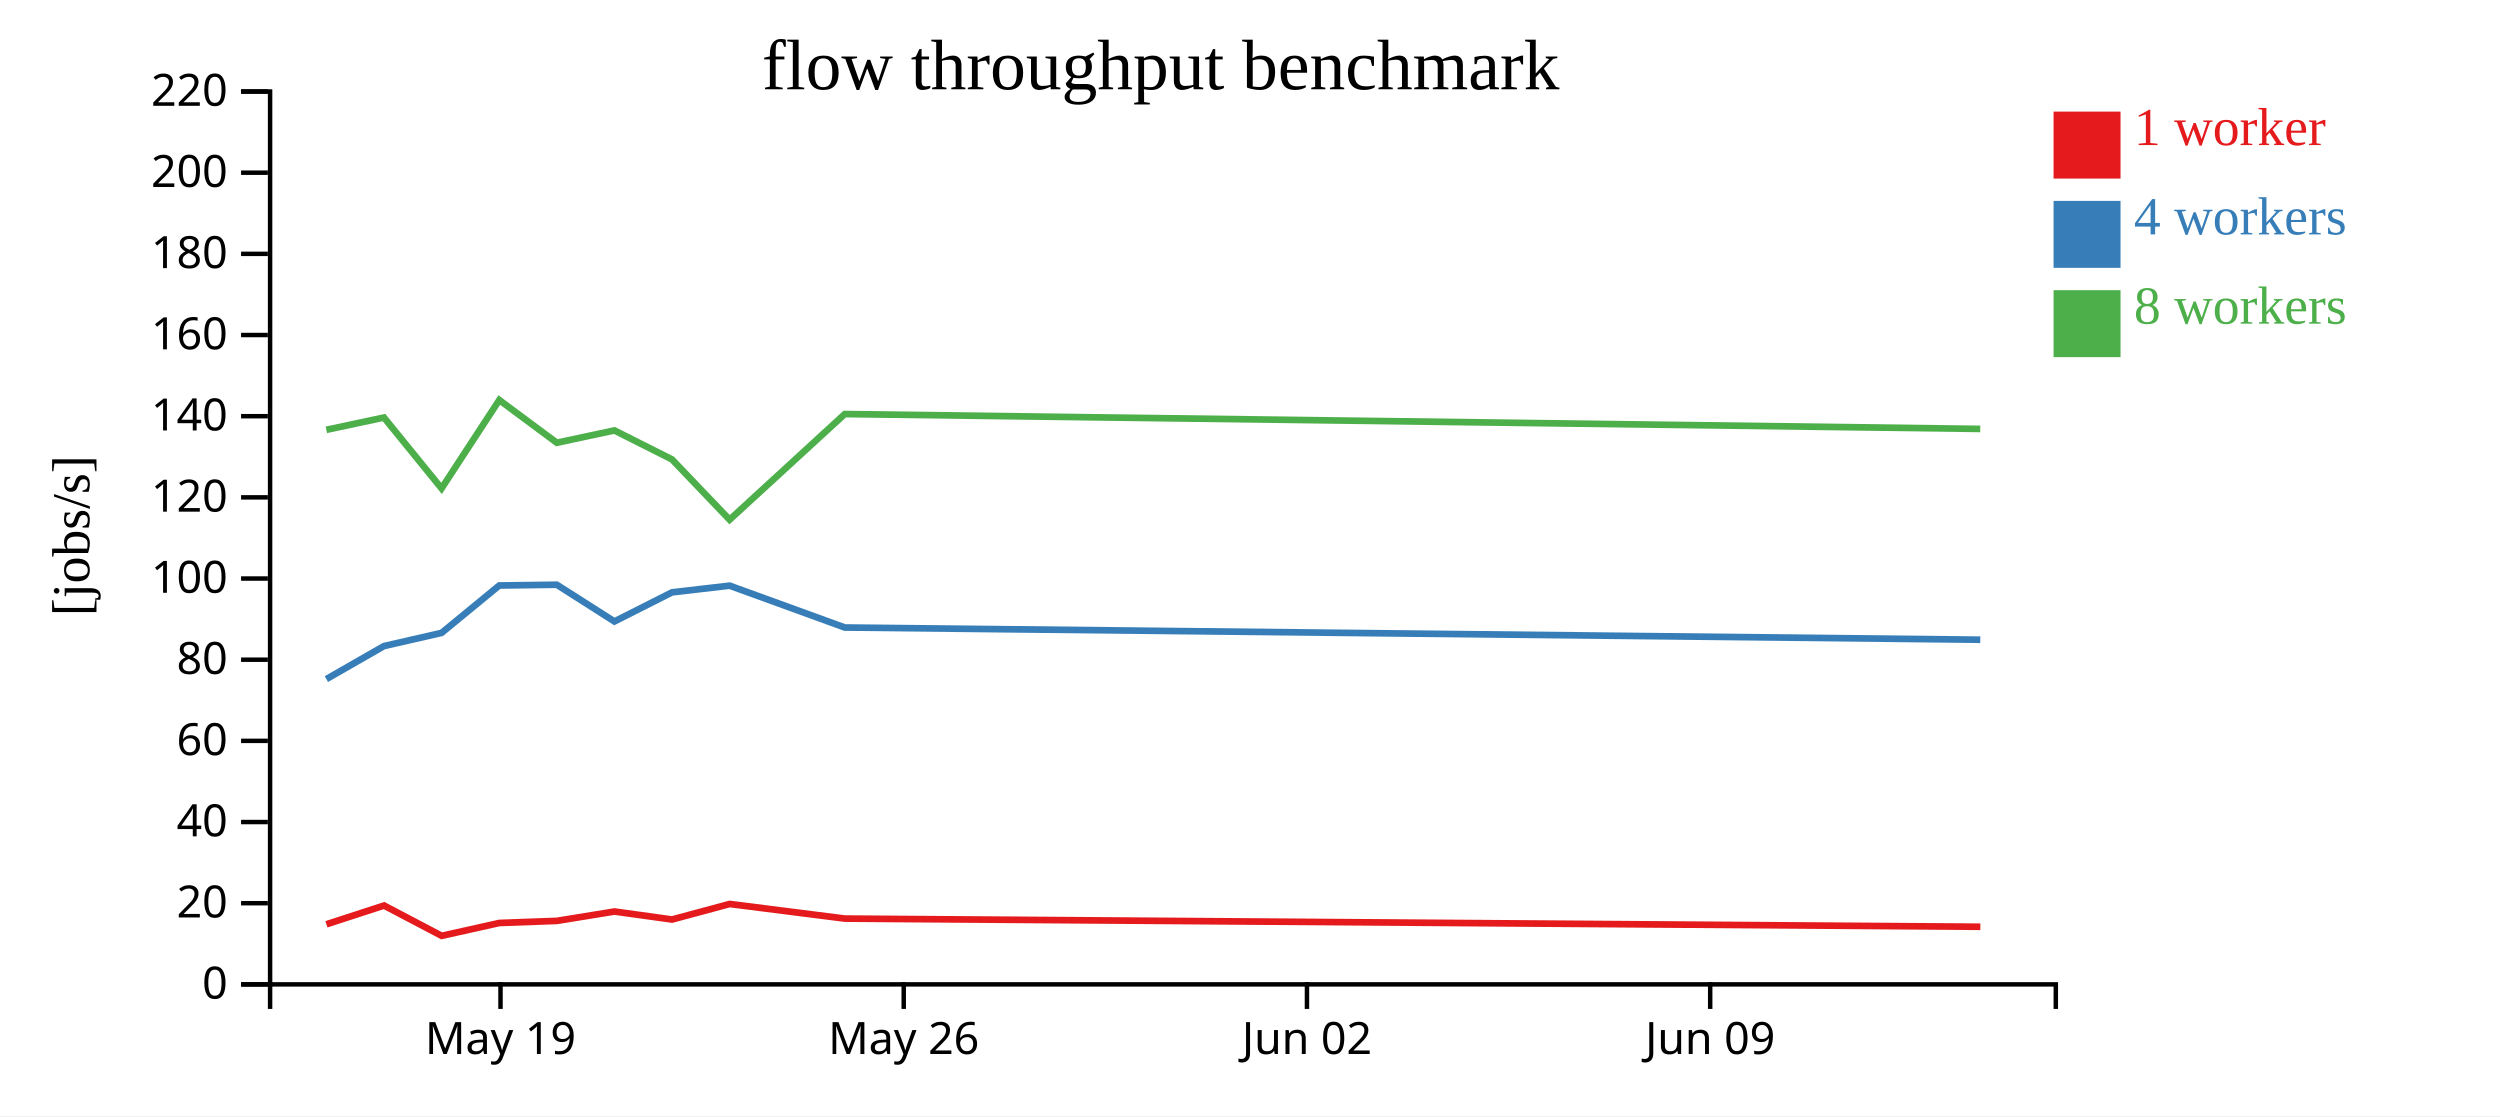
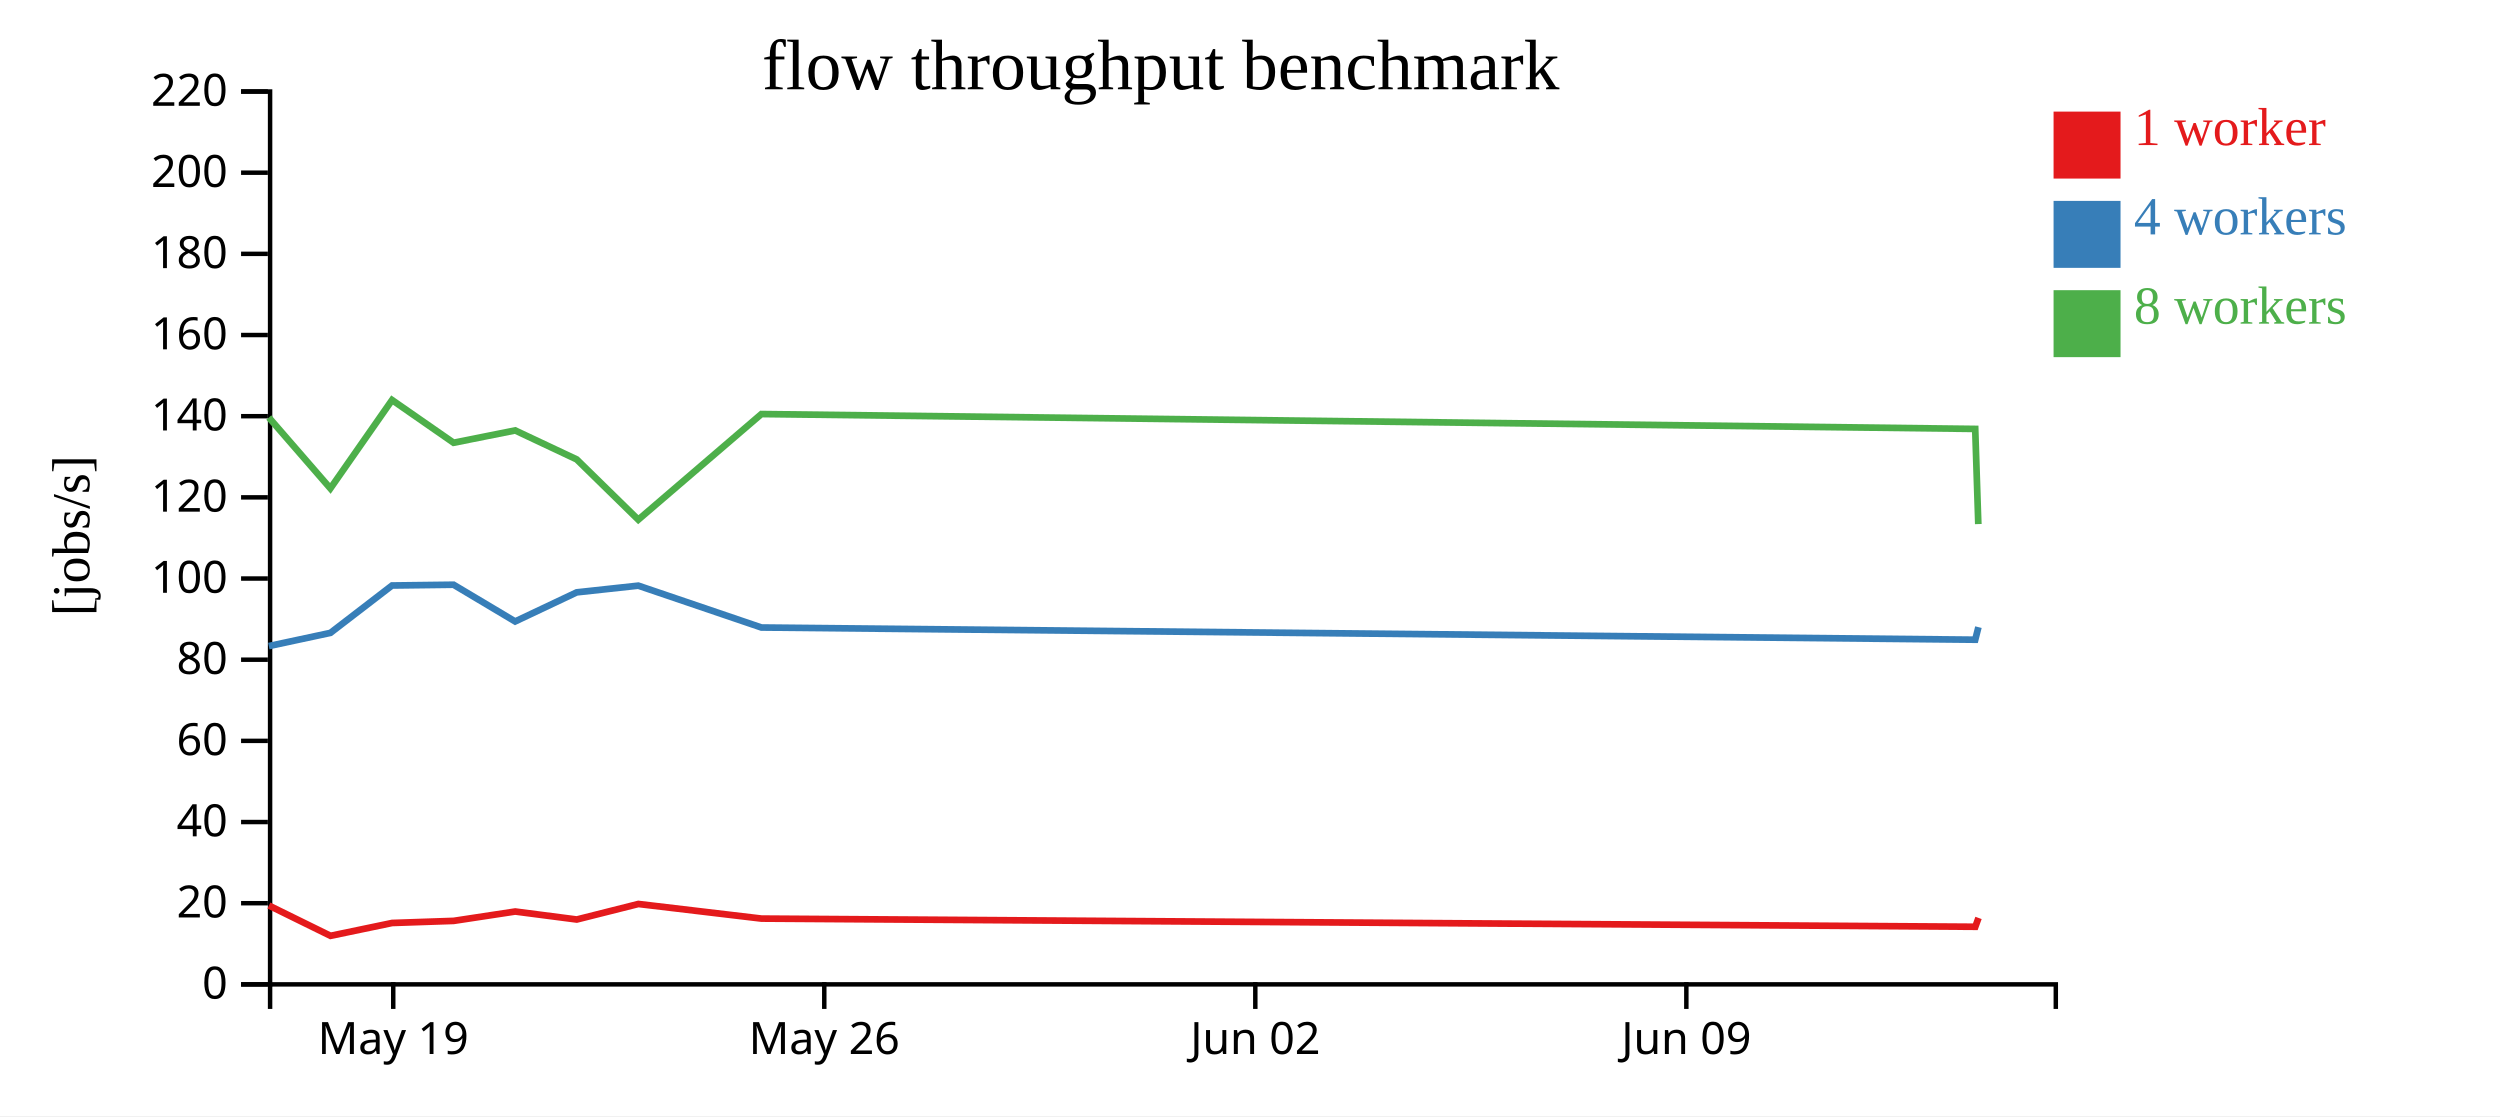
<svg xmlns="http://www.w3.org/2000/svg" width="560" height="250">
  <rect width="100%" height="100%" fill="white" />
  <g transform="translate(60,20)">
    <g transform="translate(0,200)" fill="none" font-size="10" font-family="sans-serif" text-anchor="middle">
      <path class="domain" stroke="currentColor" d="M0.5,6V0.5H400.5V6" />
-       <g class="tick" opacity="1" transform="translate(52.1129,0)">
+       <g class="tick" opacity="1" transform="translate(28.08621,0)">
        <line stroke="currentColor" y2="6" />
        <text fill="currentColor" y="9" dy="0.71em">May 19</text>
      </g>
-       <g class="tick" opacity="1" transform="translate(142.4355,0)">
+       <g class="tick" opacity="1" transform="translate(124.6379,0)">
        <line stroke="currentColor" y2="6" />
        <text fill="currentColor" y="9" dy="0.71em">May 26</text>
      </g>
-       <g class="tick" opacity="1" transform="translate(232.7581,0)">
+       <g class="tick" opacity="1" transform="translate(221.1897,0)">
        <line stroke="currentColor" y2="6" />
        <text fill="currentColor" y="9" dy="0.71em">Jun 02</text>
      </g>
-       <g class="tick" opacity="1" transform="translate(323.0806,0)">
+       <g class="tick" opacity="1" transform="translate(317.7414,0)">
        <line stroke="currentColor" y2="6" />
        <text fill="currentColor" y="9" dy="0.71em">Jun 09</text>
      </g>
    </g>
    <g fill="none" font-size="10" font-family="sans-serif" text-anchor="end">
      <path class="domain" stroke="currentColor" d="M-6,200.5H0.5V0.5H-6" />
      <g class="tick" opacity="1" transform="translate(0,200.5)">
        <line stroke="currentColor" x2="-6" />
        <text fill="currentColor" x="-9" dy="0.32em">0</text>
      </g>
      <g class="tick" opacity="1" transform="translate(0,182.3182)">
        <line stroke="currentColor" x2="-6" />
        <text fill="currentColor" x="-9" dy="0.32em">20</text>
      </g>
      <g class="tick" opacity="1" transform="translate(0,164.1364)">
        <line stroke="currentColor" x2="-6" />
        <text fill="currentColor" x="-9" dy="0.32em">40</text>
      </g>
      <g class="tick" opacity="1" transform="translate(0,145.9545)">
        <line stroke="currentColor" x2="-6" />
        <text fill="currentColor" x="-9" dy="0.32em">60</text>
      </g>
      <g class="tick" opacity="1" transform="translate(0,127.7727)">
        <line stroke="currentColor" x2="-6" />
        <text fill="currentColor" x="-9" dy="0.32em">80</text>
      </g>
      <g class="tick" opacity="1" transform="translate(0,109.5909)">
        <line stroke="currentColor" x2="-6" />
        <text fill="currentColor" x="-9" dy="0.32em">100</text>
      </g>
      <g class="tick" opacity="1" transform="translate(0,91.40909)">
        <line stroke="currentColor" x2="-6" />
        <text fill="currentColor" x="-9" dy="0.32em">120</text>
      </g>
      <g class="tick" opacity="1" transform="translate(0,73.22727)">
        <line stroke="currentColor" x2="-6" />
        <text fill="currentColor" x="-9" dy="0.32em">140</text>
      </g>
      <g class="tick" opacity="1" transform="translate(0,55.04545)">
        <line stroke="currentColor" x2="-6" />
        <text fill="currentColor" x="-9" dy="0.32em">160</text>
      </g>
      <g class="tick" opacity="1" transform="translate(0,36.86364)">
        <line stroke="currentColor" x2="-6" />
        <text fill="currentColor" x="-9" dy="0.32em">180</text>
      </g>
      <g class="tick" opacity="1" transform="translate(0,18.68182)">
        <line stroke="currentColor" x2="-6" />
        <text fill="currentColor" x="-9" dy="0.32em">200</text>
      </g>
      <g class="tick" opacity="1" transform="translate(0,0.5)">
        <line stroke="currentColor" x2="-6" />
        <text fill="currentColor" x="-9" dy="0.32em">220</text>
      </g>
    </g>
    <text text-anchor="middle" style="font-size: 12px" transform="rotate(-90)" y="-40" x="-100">[jobs/s]</text>
    <text text-anchor="middle" style="font-size: 16px" y="0" x="200">flow throughput benchmark</text>
-     <path class="line" fill="none" stroke="#e41a1c" stroke-width="1.5" d="M13.12,187.043L26.024,182.84L38.933,189.624L51.848,186.746L64.735,186.278L77.639,184.181L90.537,185.97L103.448,182.492L129.244,185.765L383.598,187.596" />
-     <path class="line" fill="none" stroke="#377eb8" stroke-width="1.5" d="M13.105,132.117L26.009,124.719L38.916,121.765L51.83,111.152L64.719,110.978L77.627,119.206L90.523,112.688L103.43,111.187L129.232,120.562L383.584,123.296" />
-     <path class="line" fill="none" stroke="#4daf4a" stroke-width="1.5" d="M13.101,76.28L26.011,73.527L38.907,89.405L51.835,69.608L64.723,79.175L77.627,76.415L90.525,82.909L103.428,96.412L129.23,72.748L383.579,76.078" />
+     <path class="line" fill="none" stroke="#e41a1c" stroke-width="1.5" d="M0.232,182.84L14.032,189.624L27.837,186.746L41.614,186.278L55.407,184.181L69.195,185.97L82.997,182.492L110.571,185.765L382.467,187.596L383.188,185.612" />
+     <path class="line" fill="none" stroke="#377eb8" stroke-width="1.5" d="M0.216,124.719L14.014,121.765L27.818,111.152L41.596,110.978L55.394,119.206L69.18,112.688L82.977,111.187L110.558,120.562L382.452,123.296L383.168,120.478" />
+     <path class="line" fill="none" stroke="#4daf4a" stroke-width="1.5" d="M0.219,73.527L14.004,89.405L27.823,69.608L41.6,79.175L55.394,76.415L69.181,82.909L82.975,96.412L110.556,72.748L382.447,76.078L383.14,97.394" />
    <rect class="dot" x="400" y="5" width="15" height="15" style="fill: #e41a1c;" />
    <rect class="dot" x="400" y="25" width="15" height="15" style="fill: #377eb8;" />
    <rect class="dot" x="400" y="45" width="15" height="15" style="fill: #4daf4a;" />
    <text class="label" x="418" y="12.5" style="fill: #e41a1c; alignment-baseline: middle;" text-anchor="left">1 worker</text>
    <text class="label" x="418" y="32.5" style="fill: #377eb8; alignment-baseline: middle;" text-anchor="left">4 workers</text>
    <text class="label" x="418" y="52.5" style="fill: #4daf4a; alignment-baseline: middle;" text-anchor="left">8 workers</text>
  </g>
</svg>
